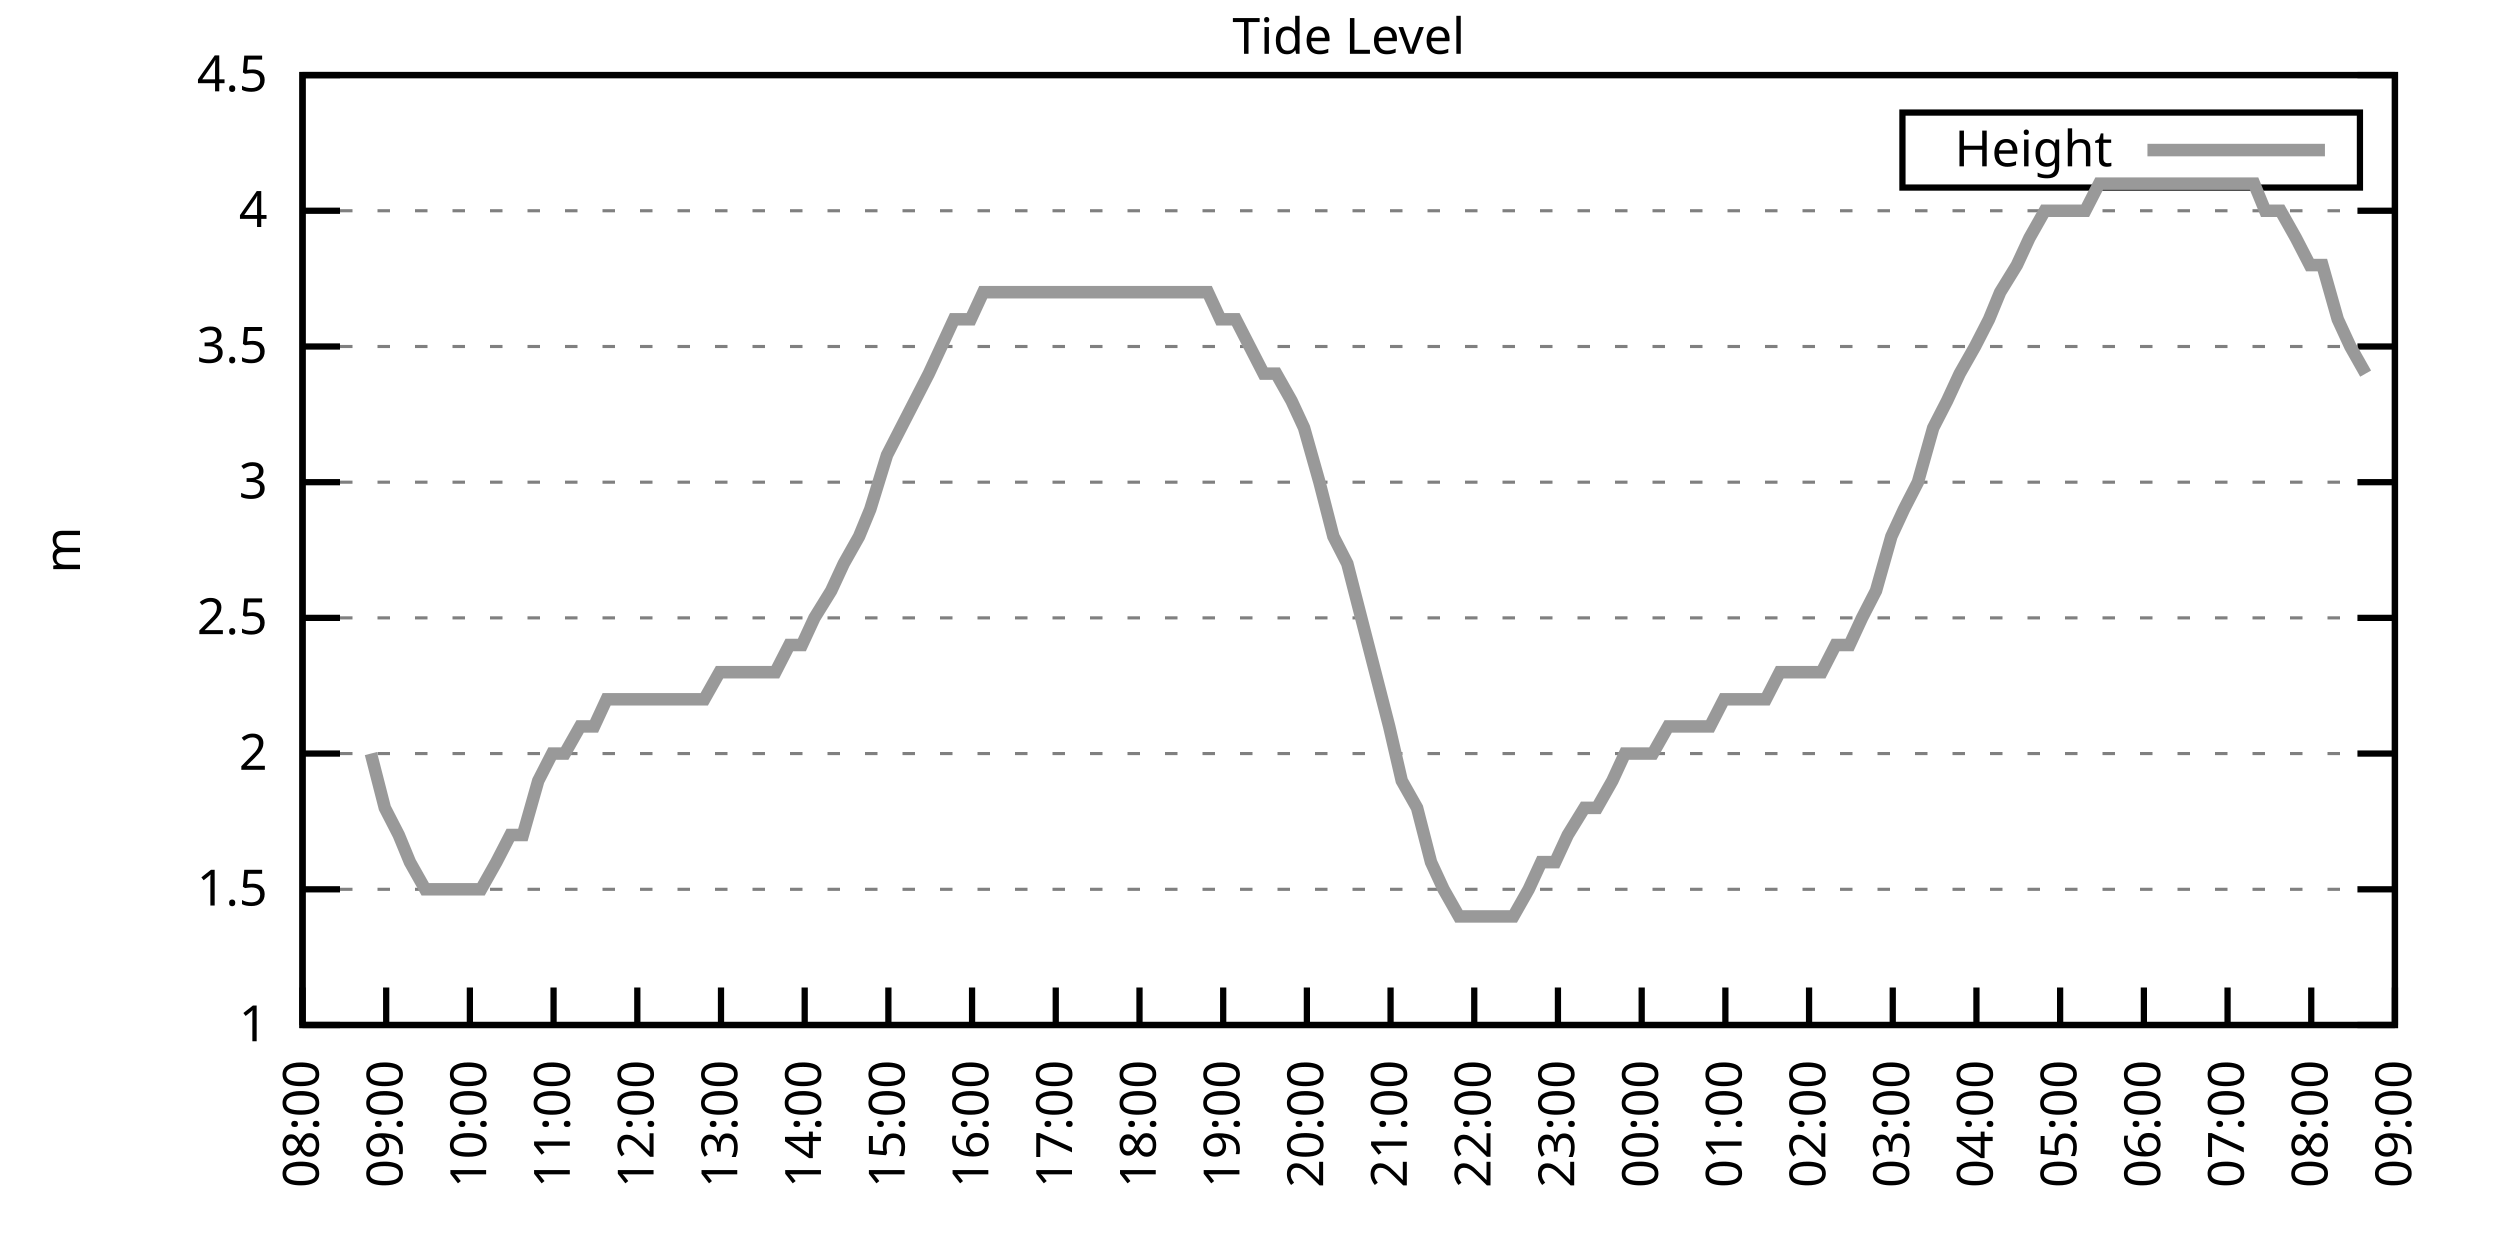
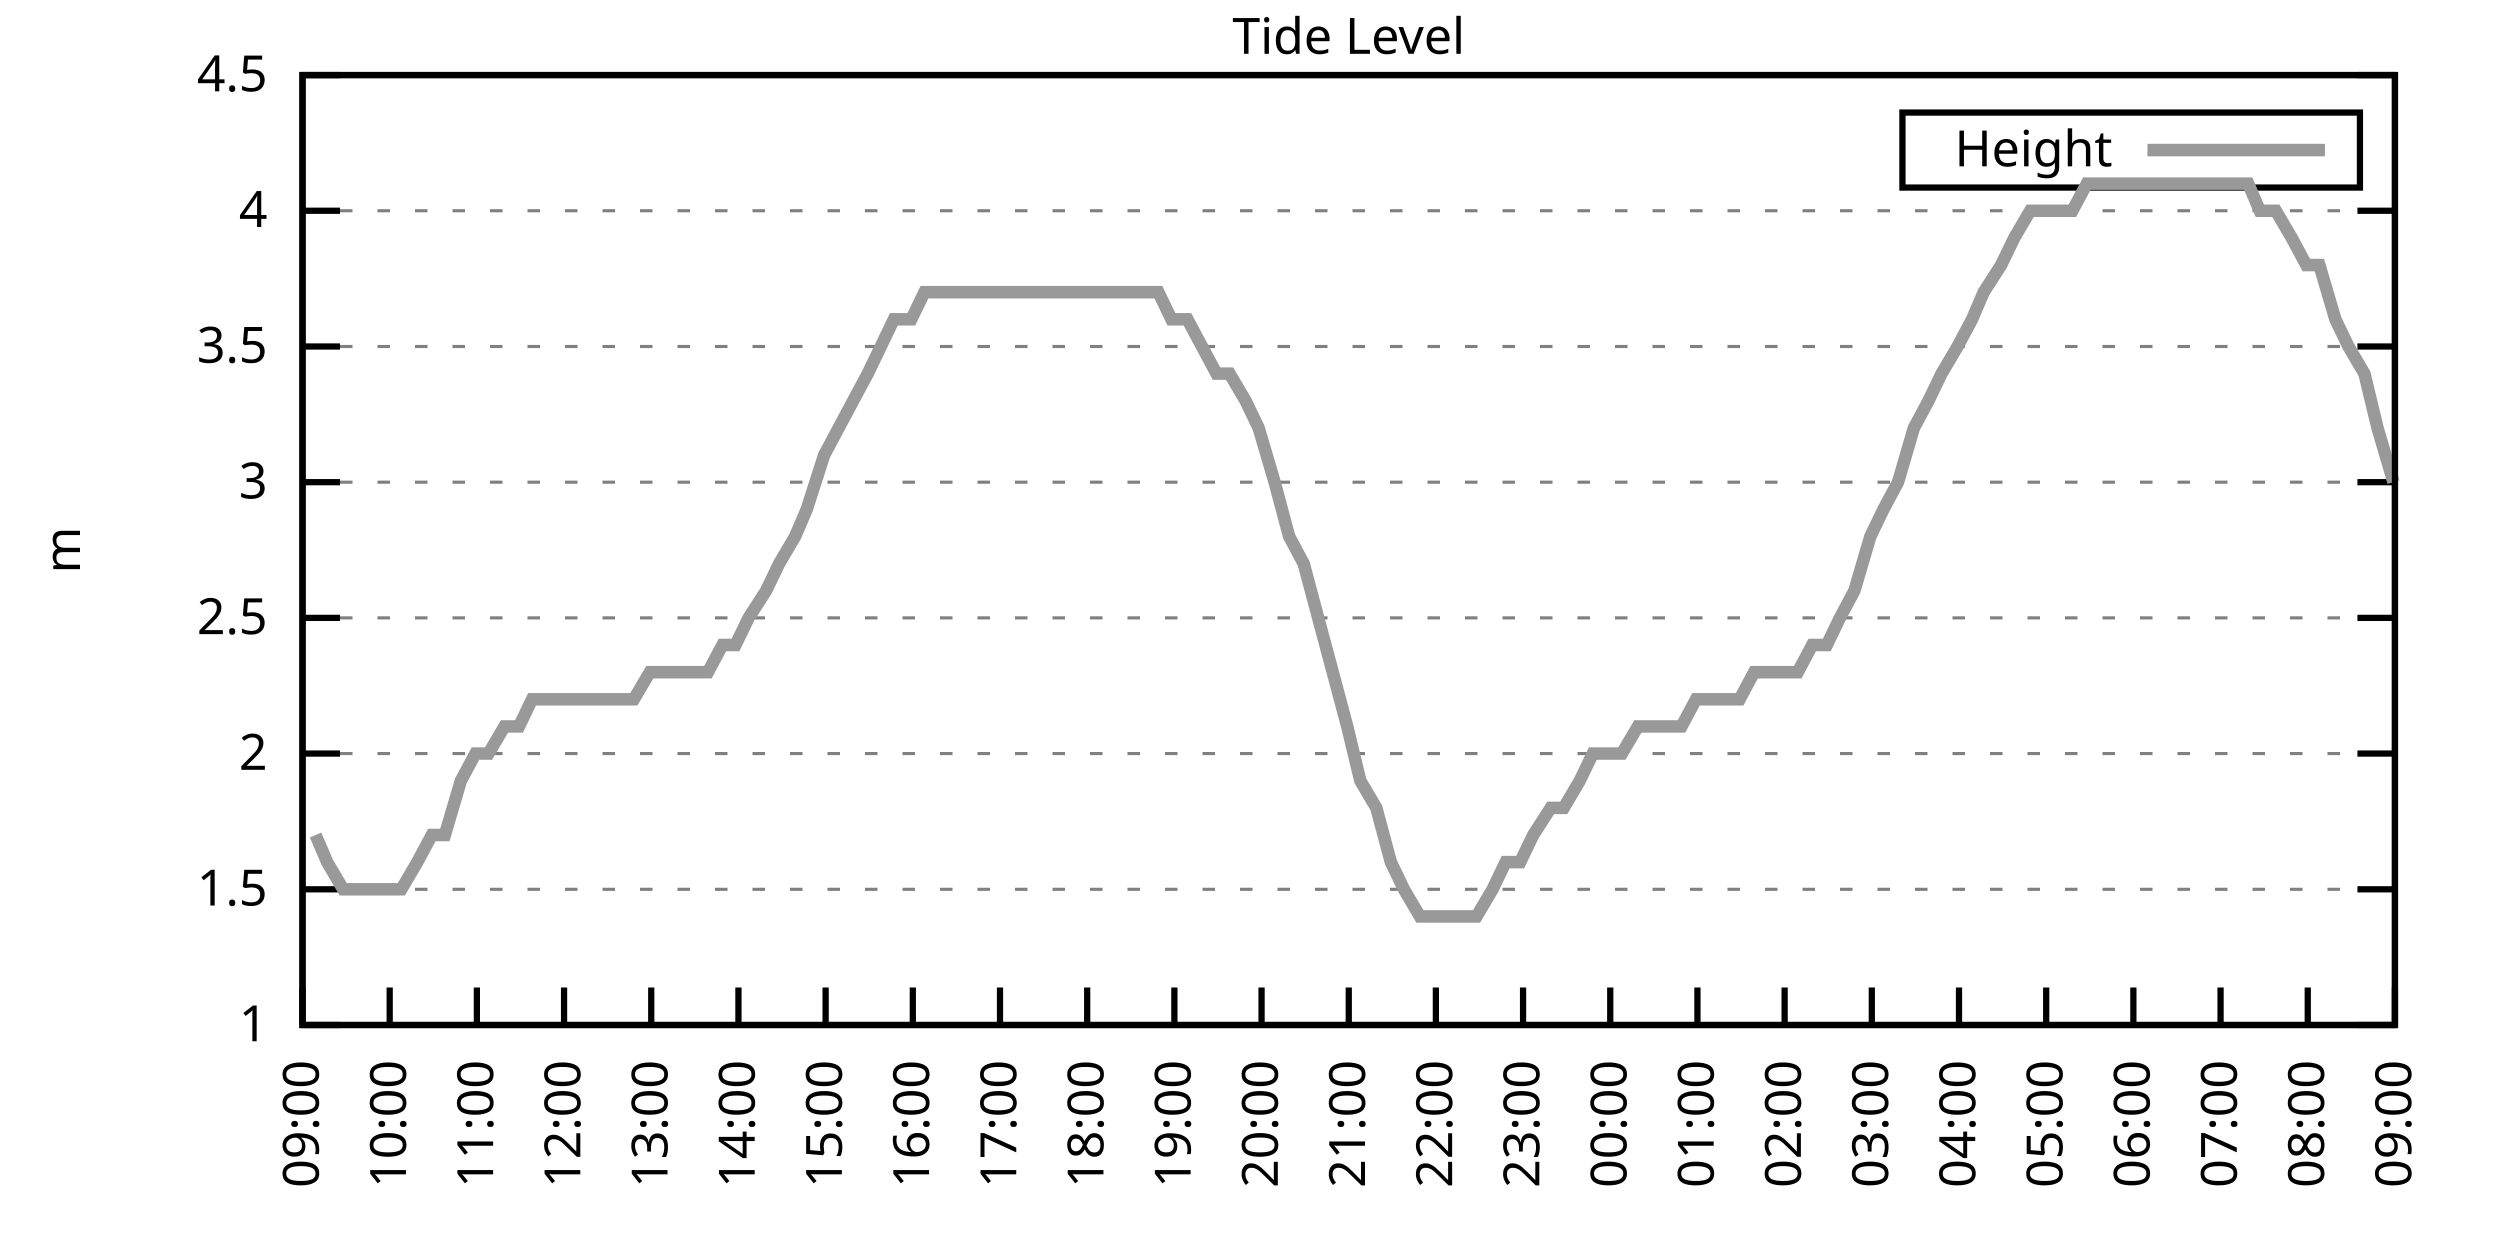
<svg xmlns="http://www.w3.org/2000/svg" xmlns:xlink="http://www.w3.org/1999/xlink" width="400" height="200" viewBox="0 0 400 200">
  <g id="gnuplot_canvas">
    <rect x="0" y="0" width="400" height="200" fill="none" />
    <defs>
      <circle id="gpDot" r="0.5" stroke-width="0.5" stroke="currentColor" />
      <path id="gpPt0" stroke-width="0.333" stroke="currentColor" d="M-1,0 h2 M0,-1 v2" />
      <path id="gpPt1" stroke-width="0.333" stroke="currentColor" d="M-1,-1 L1,1 M1,-1 L-1,1" />
      <path id="gpPt2" stroke-width="0.333" stroke="currentColor" d="M-1,0 L1,0 M0,-1 L0,1 M-1,-1 L1,1 M-1,1 L1,-1" />
      <rect id="gpPt3" stroke-width="0.333" stroke="currentColor" x="-1" y="-1" width="2" height="2" />
      <rect id="gpPt4" stroke-width="0.333" stroke="currentColor" fill="currentColor" x="-1" y="-1" width="2" height="2" />
      <circle id="gpPt5" stroke-width="0.333" stroke="currentColor" cx="0" cy="0" r="1" />
      <use xlink:href="#gpPt5" id="gpPt6" fill="currentColor" stroke="none" />
      <path id="gpPt7" stroke-width="0.333" stroke="currentColor" d="M0,-1.33 L-1.33,0.67 L1.33,0.67 z" />
      <use xlink:href="#gpPt7" id="gpPt8" fill="currentColor" stroke="none" />
      <use xlink:href="#gpPt7" id="gpPt9" stroke="currentColor" transform="rotate(180)" />
      <use xlink:href="#gpPt9" id="gpPt10" fill="currentColor" stroke="none" />
      <use xlink:href="#gpPt3" id="gpPt11" stroke="currentColor" transform="rotate(45)" />
      <use xlink:href="#gpPt11" id="gpPt12" fill="currentColor" stroke="none" />
      <path id="gpPt13" stroke-width="0.333" stroke="currentColor" d="M0,1.330 L1.265,0.411 L0.782,-1.067 L-0.782,-1.076 L-1.265,0.411 z" />
      <use xlink:href="#gpPt13" id="gpPt14" fill="currentColor" stroke="none" />
      <filter id="textbox" filterUnits="objectBoundingBox" x="0" y="0" height="1" width="1">
        <feFlood flood-color="white" flood-opacity="1" result="bgnd" />
        <feComposite in="SourceGraphic" in2="bgnd" operator="atop" />
      </filter>
      <filter id="greybox" filterUnits="objectBoundingBox" x="0" y="0" height="1" width="1">
        <feFlood flood-color="lightgrey" flood-opacity="1" result="grey" />
        <feComposite in="SourceGraphic" in2="grey" operator="atop" />
      </filter>
    </defs>
    <g fill="none" color="white" stroke="currentColor" stroke-width="1.00" stroke-linecap="butt" stroke-linejoin="miter">
</g>
    <g fill="none" color="black" stroke="currentColor" stroke-width="1.00" stroke-linecap="butt" stroke-linejoin="miter">
      <g stroke="none" shape-rendering="crispEdges">
        <polygon fill="rgb(255, 255, 255)" points="48.40,164.00 383.18,164.00 383.18,12.02 48.40,12.02 " />
      </g>
    </g>
    <g fill="none" color="black" stroke="currentColor" stroke-width="1.00" stroke-linecap="butt" stroke-linejoin="miter">
</g>
    <g fill="none" color="black" stroke="black" stroke-width="0.50" stroke-linecap="butt" stroke-linejoin="miter">
</g>
    <g fill="none" color="gray" stroke="currentColor" stroke-width="0.50" stroke-linecap="butt" stroke-linejoin="miter">
      <path stroke="gray" stroke-dasharray="2,4" class="gridline" d="M48.40,164.00 L383.19,164.00  " />
    </g>
    <g fill="none" color="gray" stroke="gray" stroke-width="1.00" stroke-linecap="butt" stroke-linejoin="miter">
</g>
    <g fill="none" color="black" stroke="currentColor" stroke-width="1.00" stroke-linecap="butt" stroke-linejoin="miter">
      <path stroke="black" d="M48.40,164.00 L54.40,164.00 M383.19,164.00 L377.19,164.00  " />
      <g transform="translate(42.80,166.60)" stroke="none" fill="black" font-family="Sans" font-size="8.00" text-anchor="end">
        <text>
          <tspan font-family="Sans"> 1</tspan>
        </text>
      </g>
    </g>
    <g fill="none" color="black" stroke="currentColor" stroke-width="1.00" stroke-linecap="butt" stroke-linejoin="miter">
</g>
    <g fill="none" color="black" stroke="black" stroke-width="0.50" stroke-linecap="butt" stroke-linejoin="miter">
</g>
    <g fill="none" color="gray" stroke="currentColor" stroke-width="0.50" stroke-linecap="butt" stroke-linejoin="miter">
      <path stroke="gray" stroke-dasharray="2,4" class="gridline" d="M48.40,142.29 L383.19,142.29  " />
    </g>
    <g fill="none" color="gray" stroke="gray" stroke-width="1.00" stroke-linecap="butt" stroke-linejoin="miter">
</g>
    <g fill="none" color="black" stroke="currentColor" stroke-width="1.00" stroke-linecap="butt" stroke-linejoin="miter">
      <path stroke="black" d="M48.40,142.29 L54.40,142.29 M383.19,142.29 L377.19,142.29  " />
      <g transform="translate(42.80,144.89)" stroke="none" fill="black" font-family="Sans" font-size="8.00" text-anchor="end">
        <text>
          <tspan font-family="Sans"> 1.5</tspan>
        </text>
      </g>
    </g>
    <g fill="none" color="black" stroke="currentColor" stroke-width="1.00" stroke-linecap="butt" stroke-linejoin="miter">
</g>
    <g fill="none" color="black" stroke="black" stroke-width="0.50" stroke-linecap="butt" stroke-linejoin="miter">
</g>
    <g fill="none" color="gray" stroke="currentColor" stroke-width="0.50" stroke-linecap="butt" stroke-linejoin="miter">
      <path stroke="gray" stroke-dasharray="2,4" class="gridline" d="M48.40,120.57 L383.19,120.57  " />
    </g>
    <g fill="none" color="gray" stroke="gray" stroke-width="1.00" stroke-linecap="butt" stroke-linejoin="miter">
</g>
    <g fill="none" color="black" stroke="currentColor" stroke-width="1.00" stroke-linecap="butt" stroke-linejoin="miter">
      <path stroke="black" d="M48.40,120.57 L54.40,120.57 M383.19,120.57 L377.19,120.57  " />
      <g transform="translate(42.80,123.17)" stroke="none" fill="black" font-family="Sans" font-size="8.00" text-anchor="end">
        <text>
          <tspan font-family="Sans"> 2</tspan>
        </text>
      </g>
    </g>
    <g fill="none" color="black" stroke="currentColor" stroke-width="1.00" stroke-linecap="butt" stroke-linejoin="miter">
</g>
    <g fill="none" color="black" stroke="black" stroke-width="0.50" stroke-linecap="butt" stroke-linejoin="miter">
</g>
    <g fill="none" color="gray" stroke="currentColor" stroke-width="0.50" stroke-linecap="butt" stroke-linejoin="miter">
      <path stroke="gray" stroke-dasharray="2,4" class="gridline" d="M48.40,98.86 L383.19,98.86  " />
    </g>
    <g fill="none" color="gray" stroke="gray" stroke-width="1.00" stroke-linecap="butt" stroke-linejoin="miter">
</g>
    <g fill="none" color="black" stroke="currentColor" stroke-width="1.00" stroke-linecap="butt" stroke-linejoin="miter">
      <path stroke="black" d="M48.40,98.86 L54.40,98.86 M383.19,98.86 L377.19,98.86  " />
      <g transform="translate(42.80,101.46)" stroke="none" fill="black" font-family="Sans" font-size="8.00" text-anchor="end">
        <text>
          <tspan font-family="Sans"> 2.5</tspan>
        </text>
      </g>
    </g>
    <g fill="none" color="black" stroke="currentColor" stroke-width="1.00" stroke-linecap="butt" stroke-linejoin="miter">
</g>
    <g fill="none" color="black" stroke="black" stroke-width="0.50" stroke-linecap="butt" stroke-linejoin="miter">
</g>
    <g fill="none" color="gray" stroke="currentColor" stroke-width="0.50" stroke-linecap="butt" stroke-linejoin="miter">
      <path stroke="gray" stroke-dasharray="2,4" class="gridline" d="M48.40,77.15 L383.19,77.15  " />
    </g>
    <g fill="none" color="gray" stroke="gray" stroke-width="1.00" stroke-linecap="butt" stroke-linejoin="miter">
</g>
    <g fill="none" color="black" stroke="currentColor" stroke-width="1.00" stroke-linecap="butt" stroke-linejoin="miter">
      <path stroke="black" d="M48.40,77.15 L54.40,77.15 M383.19,77.15 L377.19,77.15  " />
      <g transform="translate(42.80,79.75)" stroke="none" fill="black" font-family="Sans" font-size="8.00" text-anchor="end">
        <text>
          <tspan font-family="Sans"> 3</tspan>
        </text>
      </g>
    </g>
    <g fill="none" color="black" stroke="currentColor" stroke-width="1.00" stroke-linecap="butt" stroke-linejoin="miter">
</g>
    <g fill="none" color="black" stroke="black" stroke-width="0.50" stroke-linecap="butt" stroke-linejoin="miter">
</g>
    <g fill="none" color="gray" stroke="currentColor" stroke-width="0.50" stroke-linecap="butt" stroke-linejoin="miter">
      <path stroke="gray" stroke-dasharray="2,4" class="gridline" d="M48.40,55.44 L383.19,55.44  " />
    </g>
    <g fill="none" color="gray" stroke="gray" stroke-width="1.00" stroke-linecap="butt" stroke-linejoin="miter">
</g>
    <g fill="none" color="black" stroke="currentColor" stroke-width="1.00" stroke-linecap="butt" stroke-linejoin="miter">
      <path stroke="black" d="M48.40,55.44 L54.40,55.44 M383.19,55.44 L377.19,55.44  " />
      <g transform="translate(42.80,58.04)" stroke="none" fill="black" font-family="Sans" font-size="8.00" text-anchor="end">
        <text>
          <tspan font-family="Sans"> 3.5</tspan>
        </text>
      </g>
    </g>
    <g fill="none" color="black" stroke="currentColor" stroke-width="1.00" stroke-linecap="butt" stroke-linejoin="miter">
</g>
    <g fill="none" color="black" stroke="black" stroke-width="0.50" stroke-linecap="butt" stroke-linejoin="miter">
</g>
    <g fill="none" color="gray" stroke="currentColor" stroke-width="0.50" stroke-linecap="butt" stroke-linejoin="miter">
      <path stroke="gray" stroke-dasharray="2,4" class="gridline" d="M48.40,33.72 L383.19,33.72  " />
    </g>
    <g fill="none" color="gray" stroke="gray" stroke-width="1.00" stroke-linecap="butt" stroke-linejoin="miter">
</g>
    <g fill="none" color="black" stroke="currentColor" stroke-width="1.00" stroke-linecap="butt" stroke-linejoin="miter">
      <path stroke="black" d="M48.40,33.72 L54.40,33.72 M383.19,33.72 L377.19,33.72  " />
      <g transform="translate(42.80,36.32)" stroke="none" fill="black" font-family="Sans" font-size="8.00" text-anchor="end">
        <text>
          <tspan font-family="Sans"> 4</tspan>
        </text>
      </g>
    </g>
    <g fill="none" color="black" stroke="currentColor" stroke-width="1.00" stroke-linecap="butt" stroke-linejoin="miter">
</g>
    <g fill="none" color="black" stroke="black" stroke-width="0.50" stroke-linecap="butt" stroke-linejoin="miter">
</g>
    <g fill="none" color="gray" stroke="currentColor" stroke-width="0.50" stroke-linecap="butt" stroke-linejoin="miter">
      <path stroke="gray" stroke-dasharray="2,4" class="gridline" d="M48.40,12.01 L383.19,12.01  " />
    </g>
    <g fill="none" color="gray" stroke="gray" stroke-width="1.00" stroke-linecap="butt" stroke-linejoin="miter">
</g>
    <g fill="none" color="black" stroke="currentColor" stroke-width="1.00" stroke-linecap="butt" stroke-linejoin="miter">
      <path stroke="black" d="M48.40,12.01 L54.40,12.01 M383.19,12.01 L377.19,12.01  " />
      <g transform="translate(42.80,14.61)" stroke="none" fill="black" font-family="Sans" font-size="8.00" text-anchor="end">
        <text>
          <tspan font-family="Sans"> 4.5</tspan>
        </text>
      </g>
    </g>
    <g fill="none" color="black" stroke="currentColor" stroke-width="1.00" stroke-linecap="butt" stroke-linejoin="miter">
      <path stroke="black" d="M48.40,164.00 L48.40,158.00  " />
      <g transform="translate(51.00,169.60) rotate(270.00)" stroke="none" fill="black" font-family="Sans" font-size="8.00" text-anchor="end">
        <text>
-           <tspan font-family="Sans">08:00</tspan>
-         </text>
-       </g>
-     </g>
-     <g fill="none" color="black" stroke="currentColor" stroke-width="1.00" stroke-linecap="butt" stroke-linejoin="miter">
-       <path stroke="black" d="M61.79,164.00 L61.79,158.00  " />
-       <g transform="translate(64.39,169.60) rotate(270.00)" stroke="none" fill="black" font-family="Sans" font-size="8.00" text-anchor="end">
-         <text>
          <tspan font-family="Sans">09:00</tspan>
        </text>
      </g>
    </g>
    <g fill="none" color="black" stroke="currentColor" stroke-width="1.00" stroke-linecap="butt" stroke-linejoin="miter">
-       <path stroke="black" d="M75.18,164.00 L75.18,158.00  " />
-       <g transform="translate(77.78,169.60) rotate(270.00)" stroke="none" fill="black" font-family="Sans" font-size="8.00" text-anchor="end">
+       <path stroke="black" d="M62.35,164.00 L62.35,158.00  " />
+       <g transform="translate(64.95,169.60) rotate(270.00)" stroke="none" fill="black" font-family="Sans" font-size="8.00" text-anchor="end">
        <text>
          <tspan font-family="Sans">10:00</tspan>
        </text>
      </g>
    </g>
    <g fill="none" color="black" stroke="currentColor" stroke-width="1.00" stroke-linecap="butt" stroke-linejoin="miter">
-       <path stroke="black" d="M88.57,164.00 L88.57,158.00  " />
-       <g transform="translate(91.17,169.60) rotate(270.00)" stroke="none" fill="black" font-family="Sans" font-size="8.00" text-anchor="end">
+       <path stroke="black" d="M76.30,164.00 L76.30,158.00  " />
+       <g transform="translate(78.90,169.60) rotate(270.00)" stroke="none" fill="black" font-family="Sans" font-size="8.00" text-anchor="end">
        <text>
          <tspan font-family="Sans">11:00</tspan>
        </text>
      </g>
    </g>
    <g fill="none" color="black" stroke="currentColor" stroke-width="1.00" stroke-linecap="butt" stroke-linejoin="miter">
-       <path stroke="black" d="M101.97,164.00 L101.97,158.00  " />
-       <g transform="translate(104.57,169.60) rotate(270.00)" stroke="none" fill="black" font-family="Sans" font-size="8.00" text-anchor="end">
+       <path stroke="black" d="M90.25,164.00 L90.25,158.00  " />
+       <g transform="translate(92.85,169.60) rotate(270.00)" stroke="none" fill="black" font-family="Sans" font-size="8.00" text-anchor="end">
        <text>
          <tspan font-family="Sans">12:00</tspan>
        </text>
      </g>
    </g>
    <g fill="none" color="black" stroke="currentColor" stroke-width="1.00" stroke-linecap="butt" stroke-linejoin="miter">
-       <path stroke="black" d="M115.36,164.00 L115.36,158.00  " />
-       <g transform="translate(117.96,169.60) rotate(270.00)" stroke="none" fill="black" font-family="Sans" font-size="8.00" text-anchor="end">
+       <path stroke="black" d="M104.20,164.00 L104.20,158.00  " />
+       <g transform="translate(106.80,169.60) rotate(270.00)" stroke="none" fill="black" font-family="Sans" font-size="8.00" text-anchor="end">
        <text>
          <tspan font-family="Sans">13:00</tspan>
        </text>
      </g>
    </g>
    <g fill="none" color="black" stroke="currentColor" stroke-width="1.00" stroke-linecap="butt" stroke-linejoin="miter">
-       <path stroke="black" d="M128.75,164.00 L128.75,158.00  " />
-       <g transform="translate(131.35,169.60) rotate(270.00)" stroke="none" fill="black" font-family="Sans" font-size="8.00" text-anchor="end">
+       <path stroke="black" d="M118.15,164.00 L118.15,158.00  " />
+       <g transform="translate(120.75,169.60) rotate(270.00)" stroke="none" fill="black" font-family="Sans" font-size="8.00" text-anchor="end">
        <text>
          <tspan font-family="Sans">14:00</tspan>
        </text>
      </g>
    </g>
    <g fill="none" color="black" stroke="currentColor" stroke-width="1.00" stroke-linecap="butt" stroke-linejoin="miter">
-       <path stroke="black" d="M142.14,164.00 L142.14,158.00  " />
-       <g transform="translate(144.74,169.60) rotate(270.00)" stroke="none" fill="black" font-family="Sans" font-size="8.00" text-anchor="end">
+       <path stroke="black" d="M132.10,164.00 L132.10,158.00  " />
+       <g transform="translate(134.70,169.60) rotate(270.00)" stroke="none" fill="black" font-family="Sans" font-size="8.00" text-anchor="end">
        <text>
          <tspan font-family="Sans">15:00</tspan>
        </text>
      </g>
    </g>
    <g fill="none" color="black" stroke="currentColor" stroke-width="1.00" stroke-linecap="butt" stroke-linejoin="miter">
-       <path stroke="black" d="M155.53,164.00 L155.53,158.00  " />
-       <g transform="translate(158.13,169.60) rotate(270.00)" stroke="none" fill="black" font-family="Sans" font-size="8.00" text-anchor="end">
+       <path stroke="black" d="M146.05,164.00 L146.05,158.00  " />
+       <g transform="translate(148.65,169.60) rotate(270.00)" stroke="none" fill="black" font-family="Sans" font-size="8.00" text-anchor="end">
        <text>
          <tspan font-family="Sans">16:00</tspan>
        </text>
      </g>
    </g>
    <g fill="none" color="black" stroke="currentColor" stroke-width="1.00" stroke-linecap="butt" stroke-linejoin="miter">
-       <path stroke="black" d="M168.92,164.00 L168.92,158.00  " />
-       <g transform="translate(171.52,169.60) rotate(270.00)" stroke="none" fill="black" font-family="Sans" font-size="8.00" text-anchor="end">
+       <path stroke="black" d="M160.00,164.00 L160.00,158.00  " />
+       <g transform="translate(162.60,169.60) rotate(270.00)" stroke="none" fill="black" font-family="Sans" font-size="8.00" text-anchor="end">
        <text>
          <tspan font-family="Sans">17:00</tspan>
        </text>
      </g>
    </g>
    <g fill="none" color="black" stroke="currentColor" stroke-width="1.00" stroke-linecap="butt" stroke-linejoin="miter">
-       <path stroke="black" d="M182.32,164.00 L182.32,158.00  " />
-       <g transform="translate(184.92,169.60) rotate(270.00)" stroke="none" fill="black" font-family="Sans" font-size="8.00" text-anchor="end">
+       <path stroke="black" d="M173.95,164.00 L173.95,158.00  " />
+       <g transform="translate(176.55,169.60) rotate(270.00)" stroke="none" fill="black" font-family="Sans" font-size="8.00" text-anchor="end">
        <text>
          <tspan font-family="Sans">18:00</tspan>
        </text>
      </g>
    </g>
    <g fill="none" color="black" stroke="currentColor" stroke-width="1.00" stroke-linecap="butt" stroke-linejoin="miter">
-       <path stroke="black" d="M195.71,164.00 L195.71,158.00  " />
-       <g transform="translate(198.31,169.60) rotate(270.00)" stroke="none" fill="black" font-family="Sans" font-size="8.00" text-anchor="end">
+       <path stroke="black" d="M187.90,164.00 L187.90,158.00  " />
+       <g transform="translate(190.50,169.60) rotate(270.00)" stroke="none" fill="black" font-family="Sans" font-size="8.00" text-anchor="end">
        <text>
          <tspan font-family="Sans">19:00</tspan>
        </text>
      </g>
    </g>
    <g fill="none" color="black" stroke="currentColor" stroke-width="1.00" stroke-linecap="butt" stroke-linejoin="miter">
-       <path stroke="black" d="M209.10,164.00 L209.10,158.00  " />
-       <g transform="translate(211.70,169.60) rotate(270.00)" stroke="none" fill="black" font-family="Sans" font-size="8.00" text-anchor="end">
+       <path stroke="black" d="M201.85,164.00 L201.85,158.00  " />
+       <g transform="translate(204.45,169.60) rotate(270.00)" stroke="none" fill="black" font-family="Sans" font-size="8.00" text-anchor="end">
        <text>
          <tspan font-family="Sans">20:00</tspan>
        </text>
      </g>
    </g>
    <g fill="none" color="black" stroke="currentColor" stroke-width="1.00" stroke-linecap="butt" stroke-linejoin="miter">
-       <path stroke="black" d="M222.49,164.00 L222.49,158.00  " />
-       <g transform="translate(225.09,169.60) rotate(270.00)" stroke="none" fill="black" font-family="Sans" font-size="8.00" text-anchor="end">
+       <path stroke="black" d="M215.80,164.00 L215.80,158.00  " />
+       <g transform="translate(218.40,169.60) rotate(270.00)" stroke="none" fill="black" font-family="Sans" font-size="8.00" text-anchor="end">
        <text>
          <tspan font-family="Sans">21:00</tspan>
        </text>
      </g>
    </g>
    <g fill="none" color="black" stroke="currentColor" stroke-width="1.00" stroke-linecap="butt" stroke-linejoin="miter">
-       <path stroke="black" d="M235.88,164.00 L235.88,158.00  " />
-       <g transform="translate(238.48,169.60) rotate(270.00)" stroke="none" fill="black" font-family="Sans" font-size="8.00" text-anchor="end">
+       <path stroke="black" d="M229.74,164.00 L229.74,158.00  " />
+       <g transform="translate(232.34,169.60) rotate(270.00)" stroke="none" fill="black" font-family="Sans" font-size="8.00" text-anchor="end">
        <text>
          <tspan font-family="Sans">22:00</tspan>
        </text>
      </g>
    </g>
    <g fill="none" color="black" stroke="currentColor" stroke-width="1.00" stroke-linecap="butt" stroke-linejoin="miter">
-       <path stroke="black" d="M249.27,164.00 L249.27,158.00  " />
-       <g transform="translate(251.87,169.60) rotate(270.00)" stroke="none" fill="black" font-family="Sans" font-size="8.00" text-anchor="end">
+       <path stroke="black" d="M243.69,164.00 L243.69,158.00  " />
+       <g transform="translate(246.29,169.60) rotate(270.00)" stroke="none" fill="black" font-family="Sans" font-size="8.00" text-anchor="end">
        <text>
          <tspan font-family="Sans">23:00</tspan>
        </text>
      </g>
    </g>
    <g fill="none" color="black" stroke="currentColor" stroke-width="1.00" stroke-linecap="butt" stroke-linejoin="miter">
-       <path stroke="black" d="M262.67,164.00 L262.67,158.00  " />
-       <g transform="translate(265.27,169.60) rotate(270.00)" stroke="none" fill="black" font-family="Sans" font-size="8.00" text-anchor="end">
+       <path stroke="black" d="M257.64,164.00 L257.64,158.00  " />
+       <g transform="translate(260.24,169.60) rotate(270.00)" stroke="none" fill="black" font-family="Sans" font-size="8.00" text-anchor="end">
        <text>
          <tspan font-family="Sans">00:00</tspan>
        </text>
      </g>
    </g>
    <g fill="none" color="black" stroke="currentColor" stroke-width="1.00" stroke-linecap="butt" stroke-linejoin="miter">
-       <path stroke="black" d="M276.06,164.00 L276.06,158.00  " />
-       <g transform="translate(278.66,169.60) rotate(270.00)" stroke="none" fill="black" font-family="Sans" font-size="8.00" text-anchor="end">
+       <path stroke="black" d="M271.59,164.00 L271.59,158.00  " />
+       <g transform="translate(274.19,169.60) rotate(270.00)" stroke="none" fill="black" font-family="Sans" font-size="8.00" text-anchor="end">
        <text>
          <tspan font-family="Sans">01:00</tspan>
        </text>
      </g>
    </g>
    <g fill="none" color="black" stroke="currentColor" stroke-width="1.00" stroke-linecap="butt" stroke-linejoin="miter">
-       <path stroke="black" d="M289.45,164.00 L289.45,158.00  " />
-       <g transform="translate(292.05,169.60) rotate(270.00)" stroke="none" fill="black" font-family="Sans" font-size="8.00" text-anchor="end">
+       <path stroke="black" d="M285.54,164.00 L285.54,158.00  " />
+       <g transform="translate(288.14,169.60) rotate(270.00)" stroke="none" fill="black" font-family="Sans" font-size="8.00" text-anchor="end">
        <text>
          <tspan font-family="Sans">02:00</tspan>
        </text>
      </g>
    </g>
    <g fill="none" color="black" stroke="currentColor" stroke-width="1.00" stroke-linecap="butt" stroke-linejoin="miter">
-       <path stroke="black" d="M302.84,164.00 L302.84,158.00  " />
-       <g transform="translate(305.44,169.60) rotate(270.00)" stroke="none" fill="black" font-family="Sans" font-size="8.00" text-anchor="end">
+       <path stroke="black" d="M299.49,164.00 L299.49,158.00  " />
+       <g transform="translate(302.09,169.60) rotate(270.00)" stroke="none" fill="black" font-family="Sans" font-size="8.00" text-anchor="end">
        <text>
          <tspan font-family="Sans">03:00</tspan>
        </text>
      </g>
    </g>
    <g fill="none" color="black" stroke="currentColor" stroke-width="1.00" stroke-linecap="butt" stroke-linejoin="miter">
-       <path stroke="black" d="M316.23,164.00 L316.23,158.00  " />
-       <g transform="translate(318.83,169.60) rotate(270.00)" stroke="none" fill="black" font-family="Sans" font-size="8.00" text-anchor="end">
+       <path stroke="black" d="M313.44,164.00 L313.44,158.00  " />
+       <g transform="translate(316.04,169.60) rotate(270.00)" stroke="none" fill="black" font-family="Sans" font-size="8.00" text-anchor="end">
        <text>
          <tspan font-family="Sans">04:00</tspan>
        </text>
      </g>
    </g>
    <g fill="none" color="black" stroke="currentColor" stroke-width="1.00" stroke-linecap="butt" stroke-linejoin="miter">
-       <path stroke="black" d="M329.62,164.00 L329.62,158.00  " />
-       <g transform="translate(332.22,169.60) rotate(270.00)" stroke="none" fill="black" font-family="Sans" font-size="8.00" text-anchor="end">
+       <path stroke="black" d="M327.39,164.00 L327.39,158.00  " />
+       <g transform="translate(329.99,169.60) rotate(270.00)" stroke="none" fill="black" font-family="Sans" font-size="8.00" text-anchor="end">
        <text>
          <tspan font-family="Sans">05:00</tspan>
        </text>
      </g>
    </g>
    <g fill="none" color="black" stroke="currentColor" stroke-width="1.00" stroke-linecap="butt" stroke-linejoin="miter">
-       <path stroke="black" d="M343.02,164.00 L343.02,158.00  " />
-       <g transform="translate(345.62,169.60) rotate(270.00)" stroke="none" fill="black" font-family="Sans" font-size="8.00" text-anchor="end">
+       <path stroke="black" d="M341.34,164.00 L341.34,158.00  " />
+       <g transform="translate(343.94,169.60) rotate(270.00)" stroke="none" fill="black" font-family="Sans" font-size="8.00" text-anchor="end">
        <text>
          <tspan font-family="Sans">06:00</tspan>
        </text>
      </g>
    </g>
    <g fill="none" color="black" stroke="currentColor" stroke-width="1.00" stroke-linecap="butt" stroke-linejoin="miter">
-       <path stroke="black" d="M356.41,164.00 L356.41,158.00  " />
-       <g transform="translate(359.01,169.60) rotate(270.00)" stroke="none" fill="black" font-family="Sans" font-size="8.00" text-anchor="end">
+       <path stroke="black" d="M355.29,164.00 L355.29,158.00  " />
+       <g transform="translate(357.89,169.60) rotate(270.00)" stroke="none" fill="black" font-family="Sans" font-size="8.00" text-anchor="end">
        <text>
          <tspan font-family="Sans">07:00</tspan>
        </text>
      </g>
    </g>
    <g fill="none" color="black" stroke="currentColor" stroke-width="1.00" stroke-linecap="butt" stroke-linejoin="miter">
-       <path stroke="black" d="M369.80,164.00 L369.80,158.00  " />
-       <g transform="translate(372.40,169.60) rotate(270.00)" stroke="none" fill="black" font-family="Sans" font-size="8.00" text-anchor="end">
+       <path stroke="black" d="M369.24,164.00 L369.24,158.00  " />
+       <g transform="translate(371.84,169.60) rotate(270.00)" stroke="none" fill="black" font-family="Sans" font-size="8.00" text-anchor="end">
        <text>
          <tspan font-family="Sans">08:00</tspan>
        </text>
      </g>
    </g>
    <g fill="none" color="black" stroke="currentColor" stroke-width="1.00" stroke-linecap="butt" stroke-linejoin="miter">
      <path stroke="black" d="M383.19,164.00 L383.19,158.00  " />
      <g transform="translate(385.79,169.60) rotate(270.00)" stroke="none" fill="black" font-family="Sans" font-size="8.00" text-anchor="end">
        <text>
          <tspan font-family="Sans">09:00</tspan>
        </text>
      </g>
    </g>
    <g fill="none" color="black" stroke="currentColor" stroke-width="1.00" stroke-linecap="butt" stroke-linejoin="miter">
</g>
    <g fill="none" color="black" stroke="currentColor" stroke-width="1.00" stroke-linecap="butt" stroke-linejoin="miter">
      <path stroke="black" d="M48.40,12.01 L48.40,164.00 L383.19,164.00 L383.19,12.01 L48.40,12.01 Z  " />
    </g>
    <g fill="none" color="black" stroke="currentColor" stroke-width="1.00" stroke-linecap="butt" stroke-linejoin="miter">
</g>
    <g fill="none" color="black" stroke="currentColor" stroke-width="1.00" stroke-linecap="butt" stroke-linejoin="miter">
      <path stroke="black" d="M304.39,30.01 L304.39,18.01 L377.59,18.01 L377.59,30.01 L304.39,30.01 Z  " />
    </g>
    <g id="Tide_level_plot_1">
      <g fill="none" color="white" stroke="black" stroke-width="2.00" stroke-linecap="butt" stroke-linejoin="miter">
</g>
      <g fill="none" color="black" stroke="currentColor" stroke-width="2.00" stroke-linecap="butt" stroke-linejoin="miter">
        <g transform="translate(337.99,26.61)" stroke="none" fill="black" font-family="Sans" font-size="8.00" text-anchor="end">
          <text>
            <tspan font-family="Sans">Height</tspan>
          </text>
        </g>
      </g>
      <g fill="none" color="black" stroke="currentColor" stroke-width="2.00" stroke-linecap="butt" stroke-linejoin="miter">
-         <path stroke="rgb(153, 153, 153)" d="M343.59,24.01 L371.99,24.01 M59.34,120.57 L61.57,129.26 L63.80,133.60 L65.59,137.94 L68.04,142.29 L70.27,142.29   L72.50,142.29 L74.74,142.29 L76.97,142.29 L79.42,137.94 L81.66,133.60 L83.66,133.60 L86.12,124.92 L88.35,120.57   L90.36,120.57 L92.82,116.23 L95.05,116.23 L97.06,111.89 L99.51,111.89 L101.52,111.89 L103.98,111.89 L105.98,111.89   L108.44,111.89 L110.67,111.89 L112.68,111.89 L115.13,107.55 L117.37,107.55 L119.60,107.55 L121.83,107.55 L124.06,107.55   L126.29,103.20 L128.30,103.20 L130.31,98.86 L132.99,94.52 L135.00,90.18 L137.45,85.83 L139.24,81.49 L141.92,72.81   L144.15,68.46 L146.38,64.12 L148.61,59.78 L150.62,55.44 L152.63,51.09 L155.31,51.09 L157.32,46.75 L159.77,46.75   L161.78,46.75 L164.24,46.75 L166.47,46.75 L168.48,46.75 L170.49,46.75 L173.17,46.75 L175.17,46.75 L177.41,46.75   L179.86,46.75 L182.09,46.75 L184.10,46.75 L186.11,46.75 L188.79,46.75 L190.80,46.75 L193.25,46.75 L195.26,51.09   L197.72,51.09 L199.95,55.44 L202.18,59.78 L204.19,59.78 L206.64,64.12 L208.65,68.46 L211.11,77.15 L213.34,85.83   L215.57,90.18 L217.80,98.86 L220.04,107.55 L222.27,116.23 L224.28,124.92 L226.73,129.26 L228.96,137.94 L230.97,142.29   L233.43,146.63 L235.66,146.63 L237.89,146.63 L240.12,146.63 L242.13,146.63 L244.59,142.29 L246.60,137.94 L248.83,137.94   L250.84,133.60 L253.51,129.26 L255.52,129.26 L257.98,124.92 L259.99,120.57 L262.44,120.57 L264.45,120.57 L266.91,116.23   L268.69,116.23 L271.15,116.23 L273.60,116.23 L275.83,111.89 L277.40,111.89 L280.07,111.89 L282.53,111.89 L284.76,107.55   L286.99,107.55 L289.23,107.55 L291.46,107.55 L293.69,103.20 L295.92,103.20 L297.93,98.86 L300.16,94.52 L302.62,85.83   L304.63,81.49 L306.86,77.15 L309.31,68.46 L311.54,64.12 L313.55,59.78 L316.01,55.44 L318.24,51.09 L320.03,46.75   L322.70,42.41 L324.71,38.07 L327.17,33.72 L329.18,33.72 L331.63,33.72 L333.64,33.72 L335.87,29.38 L338.33,29.38   L340.56,29.38 L342.79,29.38 L345.02,29.38 L346.81,29.38 L349.49,29.38 L351.50,29.38 L353.51,29.38 L356.18,29.38   L358.19,29.38 L360.65,29.38 L362.43,33.72 L364.89,33.72 L367.34,38.07 L369.58,42.41 L371.58,42.41 L374.04,51.09   L376.05,55.44 L378.50,59.78  " />
+         <path stroke="rgb(153, 153, 153)" d="M343.59,24.01 L371.99,24.01 M50.49,133.60 L52.35,137.94 L54.91,142.29 L57.23,142.29 L59.56,142.29 L61.88,142.29   L64.21,142.29 L66.77,137.94 L69.09,133.60 L71.18,133.60 L73.74,124.92 L76.07,120.57 L78.16,120.57 L80.72,116.23   L83.04,116.23 L85.13,111.89 L87.69,111.89 L89.78,111.89 L92.34,111.89 L94.43,111.89 L96.99,111.89 L99.32,111.89   L101.41,111.89 L103.97,107.55 L106.29,107.55 L108.62,107.55 L110.94,107.55 L113.27,107.55 L115.59,103.20 L117.68,103.20   L119.78,98.86 L122.57,94.52 L124.66,90.18 L127.22,85.83 L129.08,81.49 L131.87,72.81 L134.19,68.46 L136.51,64.12   L138.84,59.78 L140.93,55.44 L143.02,51.09 L145.81,51.09 L147.91,46.75 L150.46,46.75 L152.56,46.75 L155.11,46.75   L157.44,46.75 L159.53,46.75 L161.62,46.75 L164.41,46.75 L166.51,46.75 L168.83,46.75 L171.39,46.75 L173.71,46.75   L175.81,46.75 L177.90,46.75 L180.69,46.75 L182.78,46.75 L185.34,46.75 L187.43,51.09 L189.99,51.09 L192.31,55.44   L194.64,59.78 L196.73,59.78 L199.29,64.12 L201.38,68.46 L203.94,77.15 L206.26,85.83 L208.59,90.18 L210.91,98.86   L213.24,107.55 L215.56,116.23 L217.65,124.92 L220.21,129.26 L222.54,137.94 L224.63,142.29 L227.19,146.63 L229.51,146.63   L231.84,146.63 L234.16,146.63 L236.25,146.63 L238.81,142.29 L240.90,137.94 L243.23,137.94 L245.32,133.60 L248.11,129.26   L250.20,129.26 L252.76,124.92 L254.85,120.57 L257.41,120.57 L259.50,120.57 L262.06,116.23 L263.92,116.23 L266.48,116.23   L269.04,116.23 L271.36,111.89 L272.99,111.89 L275.78,111.89 L278.34,111.89 L280.66,107.55 L282.99,107.55 L285.31,107.55   L287.64,107.55 L289.96,103.20 L292.29,103.20 L294.38,98.86 L296.70,94.52 L299.26,85.83 L301.35,81.49 L303.68,77.15   L306.23,68.46 L308.56,64.12 L310.65,59.78 L313.21,55.44 L315.53,51.09 L317.39,46.75 L320.18,42.41 L322.28,38.07   L324.83,33.72 L326.93,33.72 L329.48,33.72 L331.58,33.72 L333.90,29.38 L336.46,29.38 L338.78,29.38 L341.11,29.38   L343.43,29.38 L345.29,29.38 L348.08,29.38 L350.18,29.38 L352.27,29.38 L355.06,29.38 L357.15,29.38 L359.71,29.38   L361.57,33.72 L364.13,33.72 L366.68,38.07 L369.01,42.41 L371.10,42.41 L373.66,51.09 L375.75,55.44 L378.31,59.78   L380.40,68.46 L382.96,77.15  " />
      </g>
    </g>
    <g fill="none" color="black" stroke="currentColor" stroke-width="2.00" stroke-linecap="butt" stroke-linejoin="miter">
</g>
    <g fill="none" color="black" stroke="black" stroke-width="1.00" stroke-linecap="butt" stroke-linejoin="miter">
</g>
    <g fill="none" color="black" stroke="currentColor" stroke-width="1.00" stroke-linecap="butt" stroke-linejoin="miter">
      <path stroke="black" d="M48.40,12.01 L48.40,164.00 L383.19,164.00 L383.19,12.01 L48.40,12.01 Z  " />
      <g transform="translate(12.80,88.01) rotate(270.00)" stroke="none" fill="black" font-family="Sans" font-size="8.00" text-anchor="middle">
        <text>
          <tspan font-family="Sans">m</tspan>
        </text>
      </g>
    </g>
    <g fill="none" color="black" stroke="currentColor" stroke-width="1.00" stroke-linecap="butt" stroke-linejoin="miter">
</g>
    <g fill="none" color="black" stroke="currentColor" stroke-width="1.00" stroke-linecap="butt" stroke-linejoin="miter">
      <g transform="translate(215.79,8.61)" stroke="none" fill="black" font-family="Sans" font-size="8.00" text-anchor="middle">
        <text>
          <tspan font-family="Sans">Tide Level</tspan>
        </text>
      </g>
    </g>
    <g fill="none" color="black" stroke="currentColor" stroke-width="1.00" stroke-linecap="butt" stroke-linejoin="miter">
</g>
  </g>
</svg>
